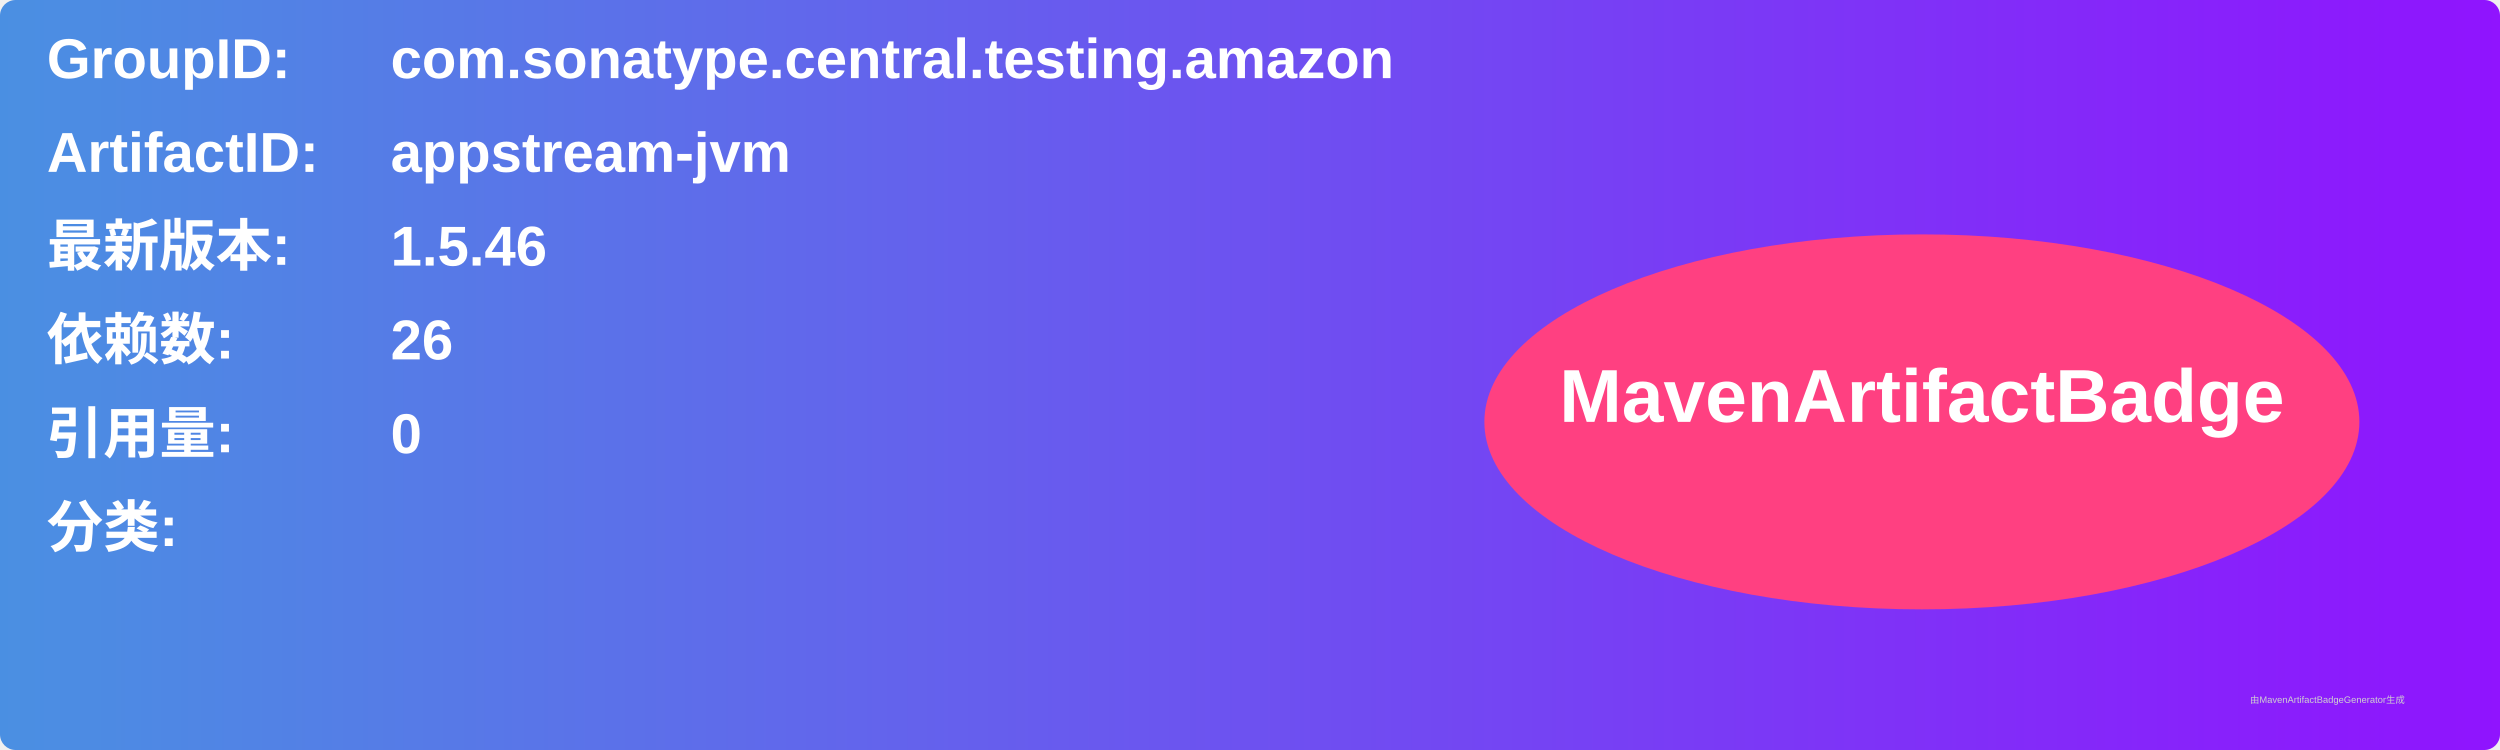
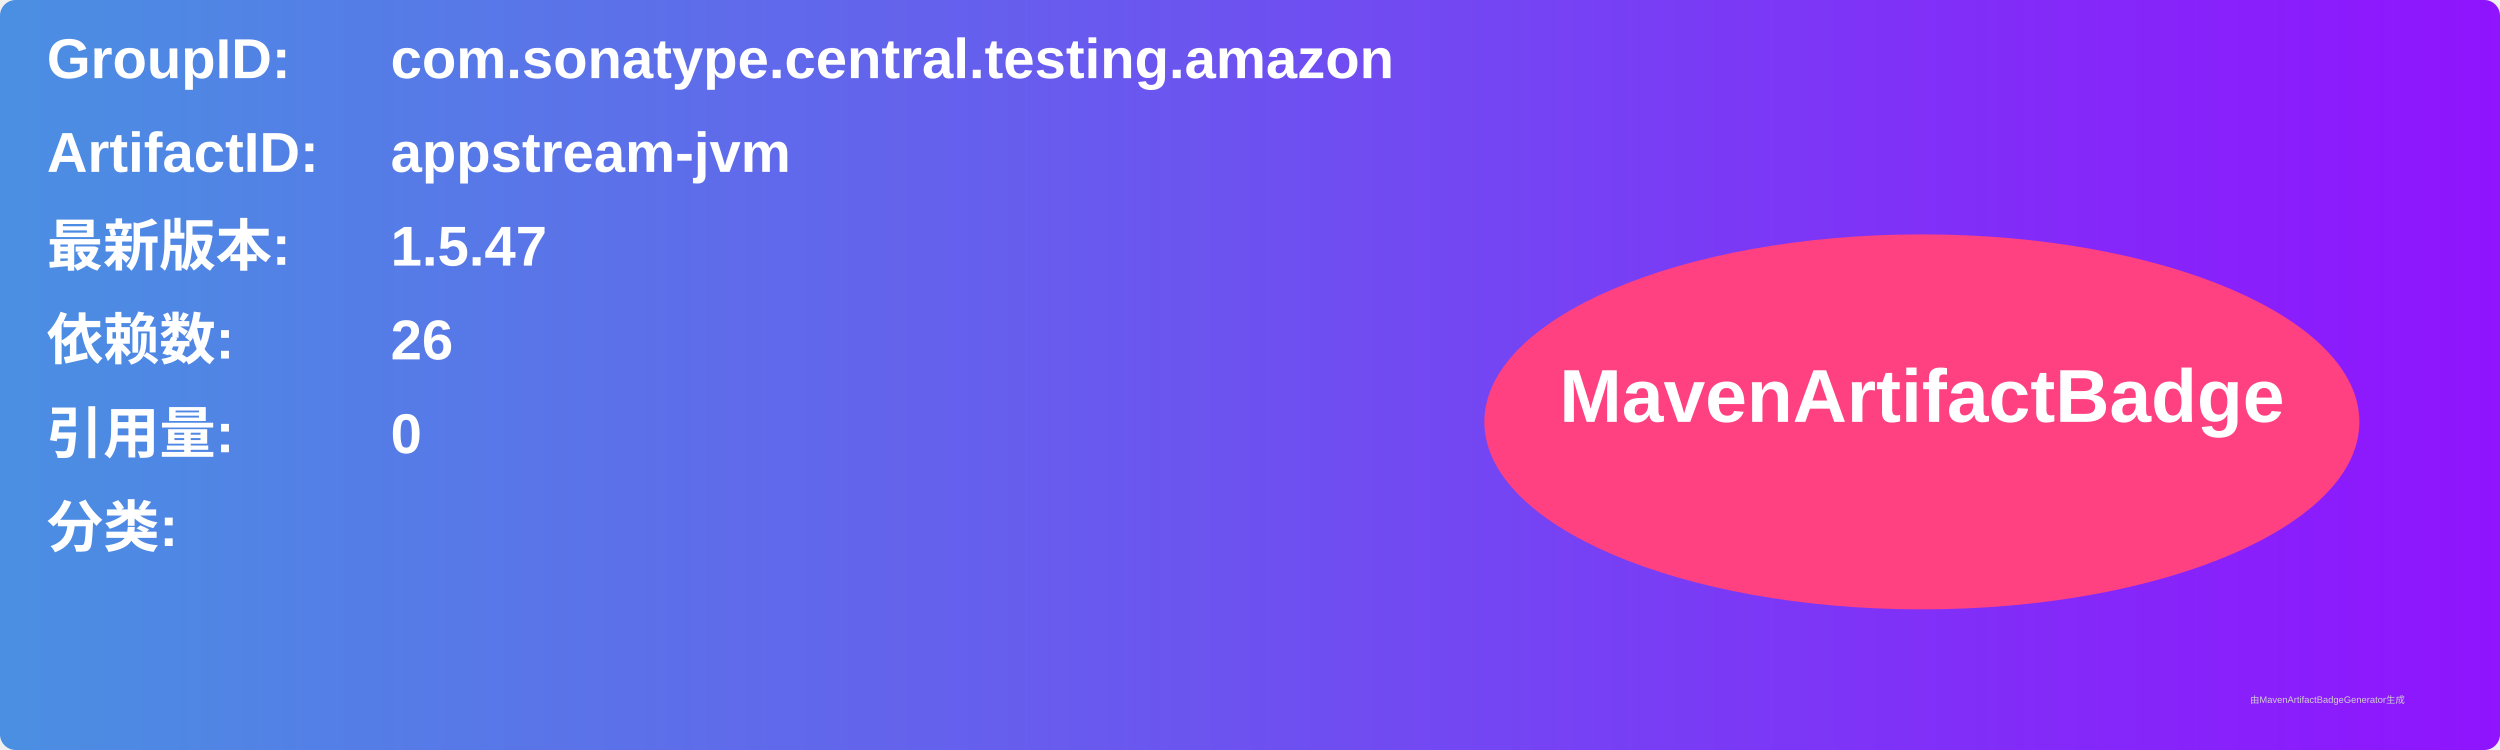
<svg xmlns="http://www.w3.org/2000/svg" width="800" height="240" viewBox="0 0 800 240">
  <linearGradient id="grad" x1="0%" y1="0%" x2="100%" y2="0%">
    <stop offset="0%" stop-color="#4a90e2" />
    <stop offset="100%" stop-color="#9013fe" />
  </linearGradient>
  <rect width="100%" height="100%" rx="5" ry="5" fill="url(#grad)" />
  <g transform="translate(15, 15)">
    <text x="0" y="10" font-family="Arial" font-size="18" fill="white" font-weight="bold" width="260">GroupID:</text>
    <text x="110" y="10" font-family="Arial" font-size="18" fill="white" font-weight="bold" width="460">com.sonatype.central.testing.amazon</text>
    <text x="0" y="40" font-family="Arial" font-size="18" fill="white" font-weight="bold" width="260">ArtifactID:</text>
    <text x="110" y="40" font-family="Arial" font-size="18" fill="white" font-weight="bold" width="460">appstream-jvm</text>
    <text x="0" y="70" font-family="Arial" font-size="18" fill="white" font-weight="bold">最新版本:</text>
    <text x="110" y="70" font-family="Arial" font-size="18" fill="white" font-weight="bold">
-       <tspan font-weight="bold">1.5.46</tspan>
+       <tspan font-weight="bold">1.5.47</tspan>
    </text>
    <text x="0" y="100" font-family="Arial" font-size="18" fill="white" font-weight="bold">依赖数: </text>
    <text x="110" y="100" font-family="Arial" font-size="18" fill="white">
      <tspan font-weight="bold">26</tspan>
    </text>
    <text x="0" y="130" font-family="Arial" font-size="18" fill="white" font-weight="bold">引用量: </text>
    <text x="110" y="130" font-family="Arial" font-size="18" fill="white">
      <tspan font-weight="bold">0</tspan>
    </text>
    <text x="0" y="160" font-family="Arial" font-size="18" fill="white" font-weight="bold">分类:</text>
    <text x="10" y="190" font-family="Arial" font-size="10" fill="white">
      <tspan font-weight="bold" />
    </text>
    <ellipse cx="600" cy="120" rx="140" ry="60" fill="#ff4081" />
    <text x="600" y="120" text-anchor="middle" font-family="Arial" font-size="24" fill="white" font-weight="bold">MavenArtifactBadge</text>
  </g>
  <text x="720" y="225" font-family="Arial" font-size="3" fill="#d0d0d0">由MavenArtifactBadgeGenerator生成</text>
</svg>
